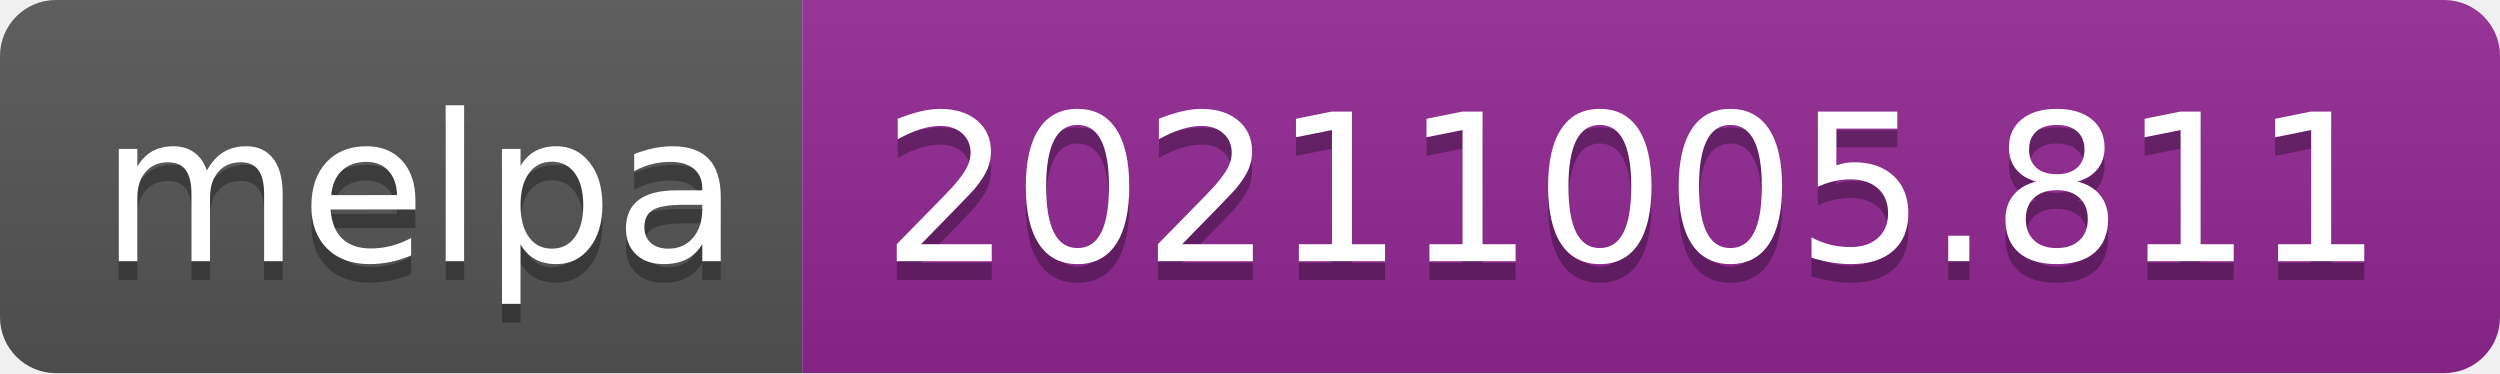
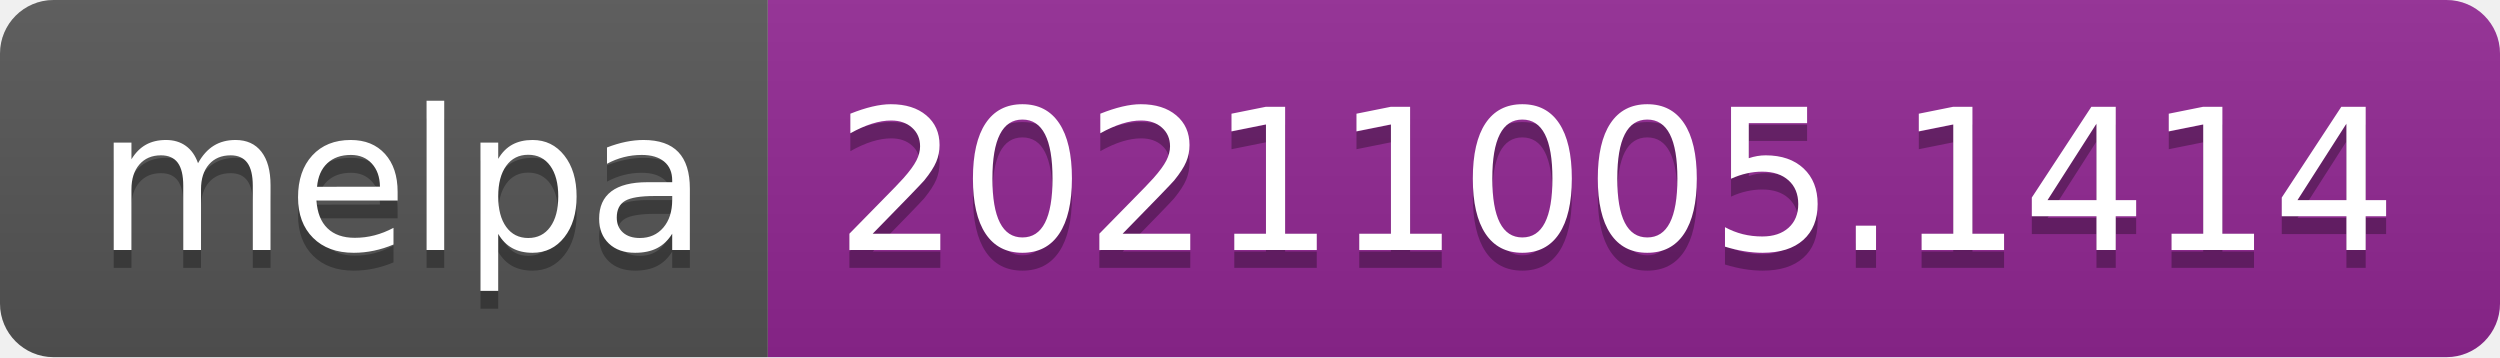
- <svg xmlns="http://www.w3.org/2000/svg" width="134" height="20" role="img" aria-label="melpa: 20211005.811">
+ <svg xmlns="http://www.w3.org/2000/svg" width="140" height="20" role="img" aria-label="melpa: 20211005.1414">
  <linearGradient id="s" x2="0" y2="100%">
    <stop offset="0" stop-color="#bbb" stop-opacity=".1" />
    <stop offset="1" stop-opacity=".1" />
  </linearGradient>
  <clipPath id="r">
-     <rect width="134" height="20" rx="3" fill="#fff" />
+     <rect width="140" height="20" rx="3" fill="#fff" />
  </clipPath>
  <g clip-path="url(#r)">
    <rect width="43" height="20" fill="#555" />
-     <rect x="43" width="91" height="20" fill="#922793" />
-     <rect width="134" height="20" fill="url(#s)" />
+     <rect x="43" width="97" height="20" fill="#922793" />
+     <rect width="140" height="20" fill="url(#s)" />
  </g>
  <g fill="#fff" text-anchor="middle" font-family="Verdana,Geneva,DejaVu Sans,sans-serif" text-rendering="geometricPrecision" font-size="110">
    <text aria-hidden="true" x="225" y="150" fill="#010101" fill-opacity=".3" transform="scale(.1)" textLength="330">melpa</text>
    <text x="225" y="140" transform="scale(.1)" fill="#fff" textLength="330">melpa</text>
-     <text aria-hidden="true" x="875" y="150" fill="#010101" fill-opacity=".3" transform="scale(.1)" textLength="810">20211005.811</text>
-     <text x="875" y="140" transform="scale(.1)" fill="#fff" textLength="810">20211005.811</text>
+     <text aria-hidden="true" x="905" y="150" fill="#010101" fill-opacity=".3" transform="scale(.1)" textLength="870">20211005.1414</text>
+     <text x="905" y="140" transform="scale(.1)" fill="#fff" textLength="870">20211005.1414</text>
  </g>
</svg>
